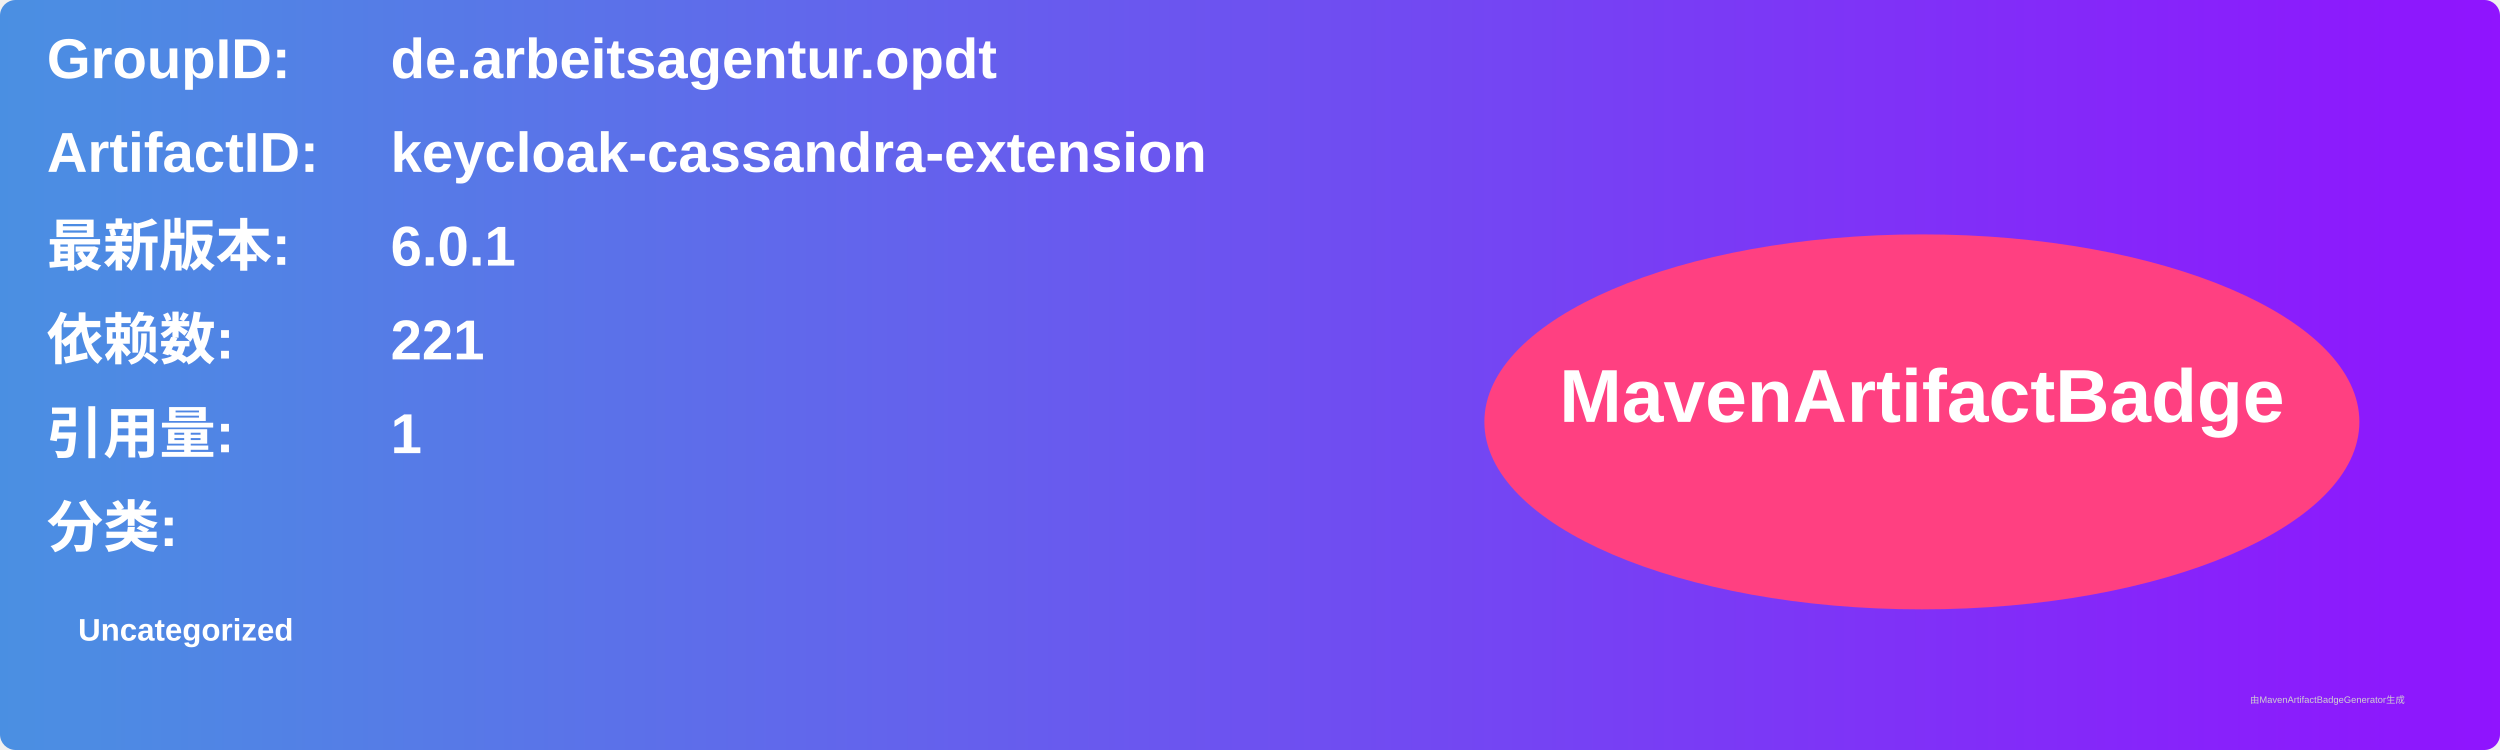
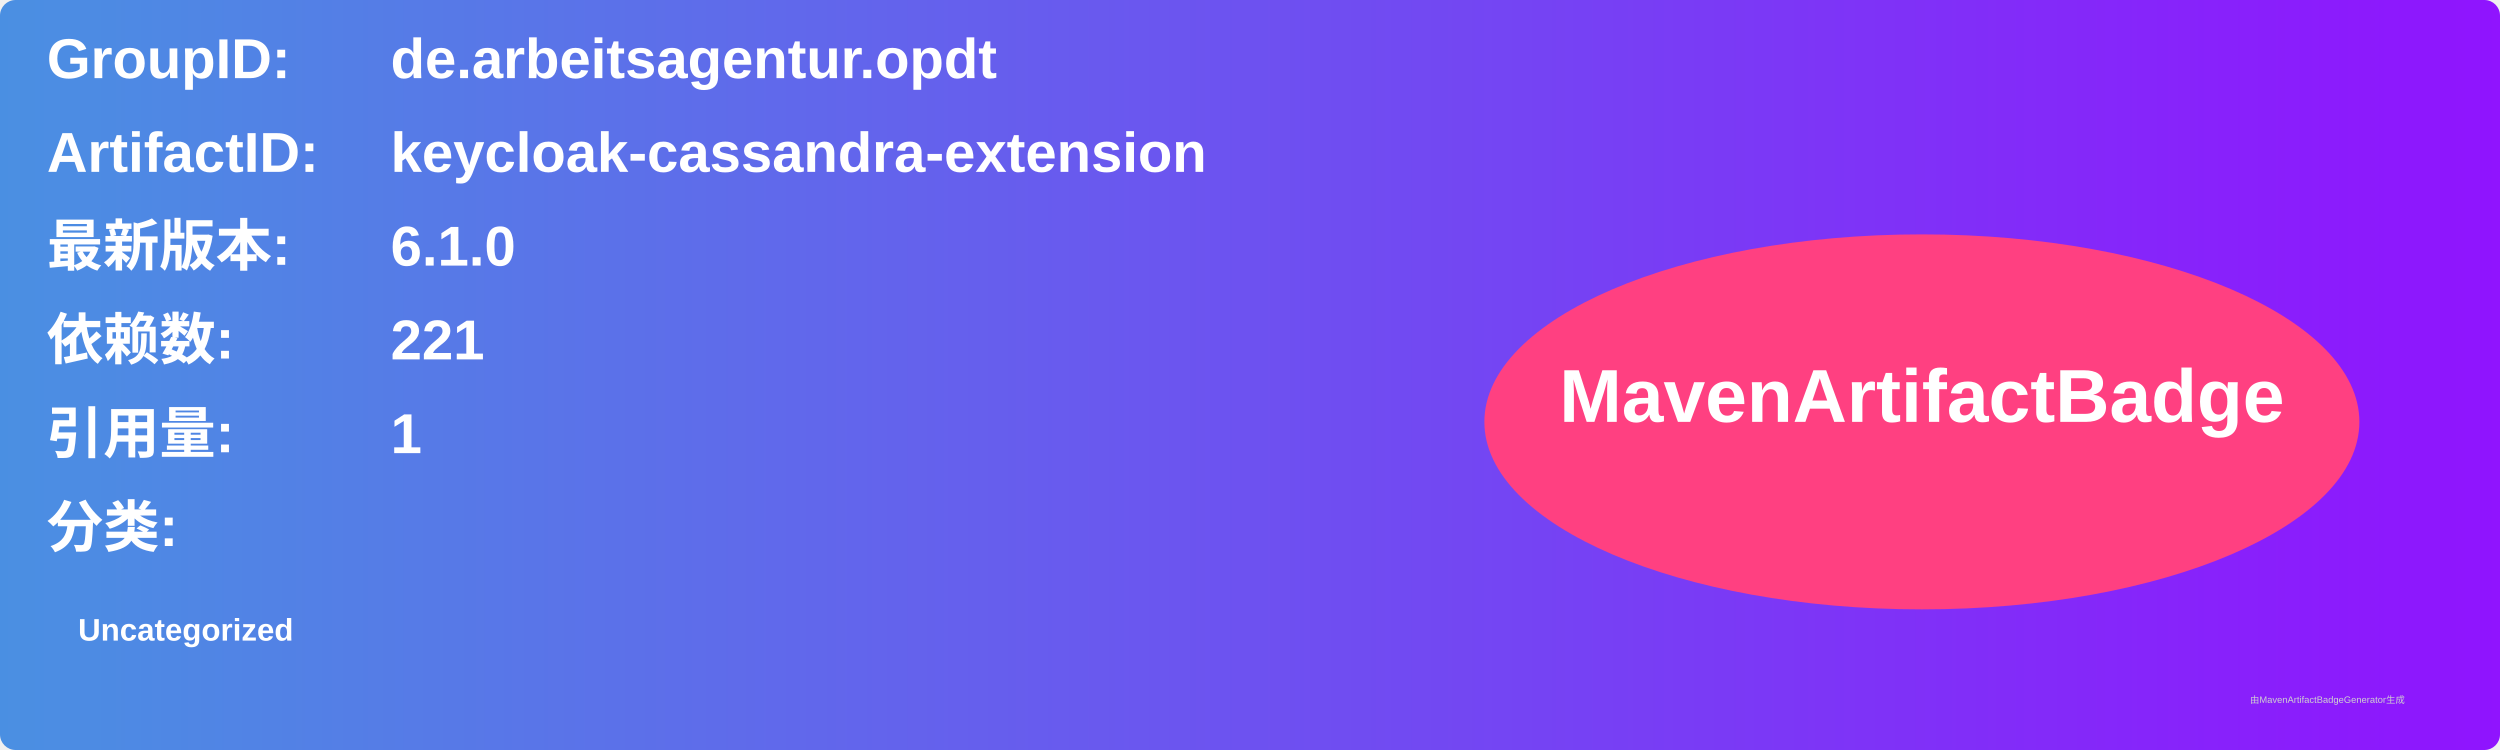
<svg xmlns="http://www.w3.org/2000/svg" width="800" height="240" viewBox="0 0 800 240">
  <linearGradient id="grad" x1="0%" y1="0%" x2="100%" y2="0%">
    <stop offset="0%" stop-color="#4a90e2" />
    <stop offset="100%" stop-color="#9013fe" />
  </linearGradient>
  <rect width="100%" height="100%" rx="5" ry="5" fill="url(#grad)" />
  <g transform="translate(15, 15)">
    <text x="0" y="10" font-family="Arial" font-size="18" fill="white" font-weight="bold" width="260">GroupID:</text>
    <text x="110" y="10" font-family="Arial" font-size="18" fill="white" font-weight="bold" width="460">de.arbeitsagentur.opdt</text>
    <text x="0" y="40" font-family="Arial" font-size="18" fill="white" font-weight="bold" width="260">ArtifactID:</text>
    <text x="110" y="40" font-family="Arial" font-size="18" fill="white" font-weight="bold" width="460">keycloak-cassandra-extension</text>
    <text x="0" y="70" font-family="Arial" font-size="18" fill="white" font-weight="bold">最新版本:</text>
    <text x="110" y="70" font-family="Arial" font-size="18" fill="white" font-weight="bold">
-       <tspan font-weight="bold">6.0.1</tspan>
+       <tspan font-weight="bold">6.1.0</tspan>
    </text>
    <text x="0" y="100" font-family="Arial" font-size="18" fill="white" font-weight="bold">依赖数: </text>
    <text x="110" y="100" font-family="Arial" font-size="18" fill="white">
      <tspan font-weight="bold">221</tspan>
    </text>
    <text x="0" y="130" font-family="Arial" font-size="18" fill="white" font-weight="bold">引用量: </text>
    <text x="110" y="130" font-family="Arial" font-size="18" fill="white">
      <tspan font-weight="bold">1</tspan>
    </text>
    <text x="0" y="160" font-family="Arial" font-size="18" fill="white" font-weight="bold">分类:</text>
    <text x="10" y="190" font-family="Arial" font-size="10" fill="white">
      <tspan font-weight="bold">Uncategorized</tspan>
    </text>
    <ellipse cx="600" cy="120" rx="140" ry="60" fill="#ff4081" />
    <text x="600" y="120" text-anchor="middle" font-family="Arial" font-size="24" fill="white" font-weight="bold">MavenArtifactBadge</text>
  </g>
  <text x="720" y="225" font-family="Arial" font-size="3" fill="#d0d0d0">由MavenArtifactBadgeGenerator生成</text>
</svg>
